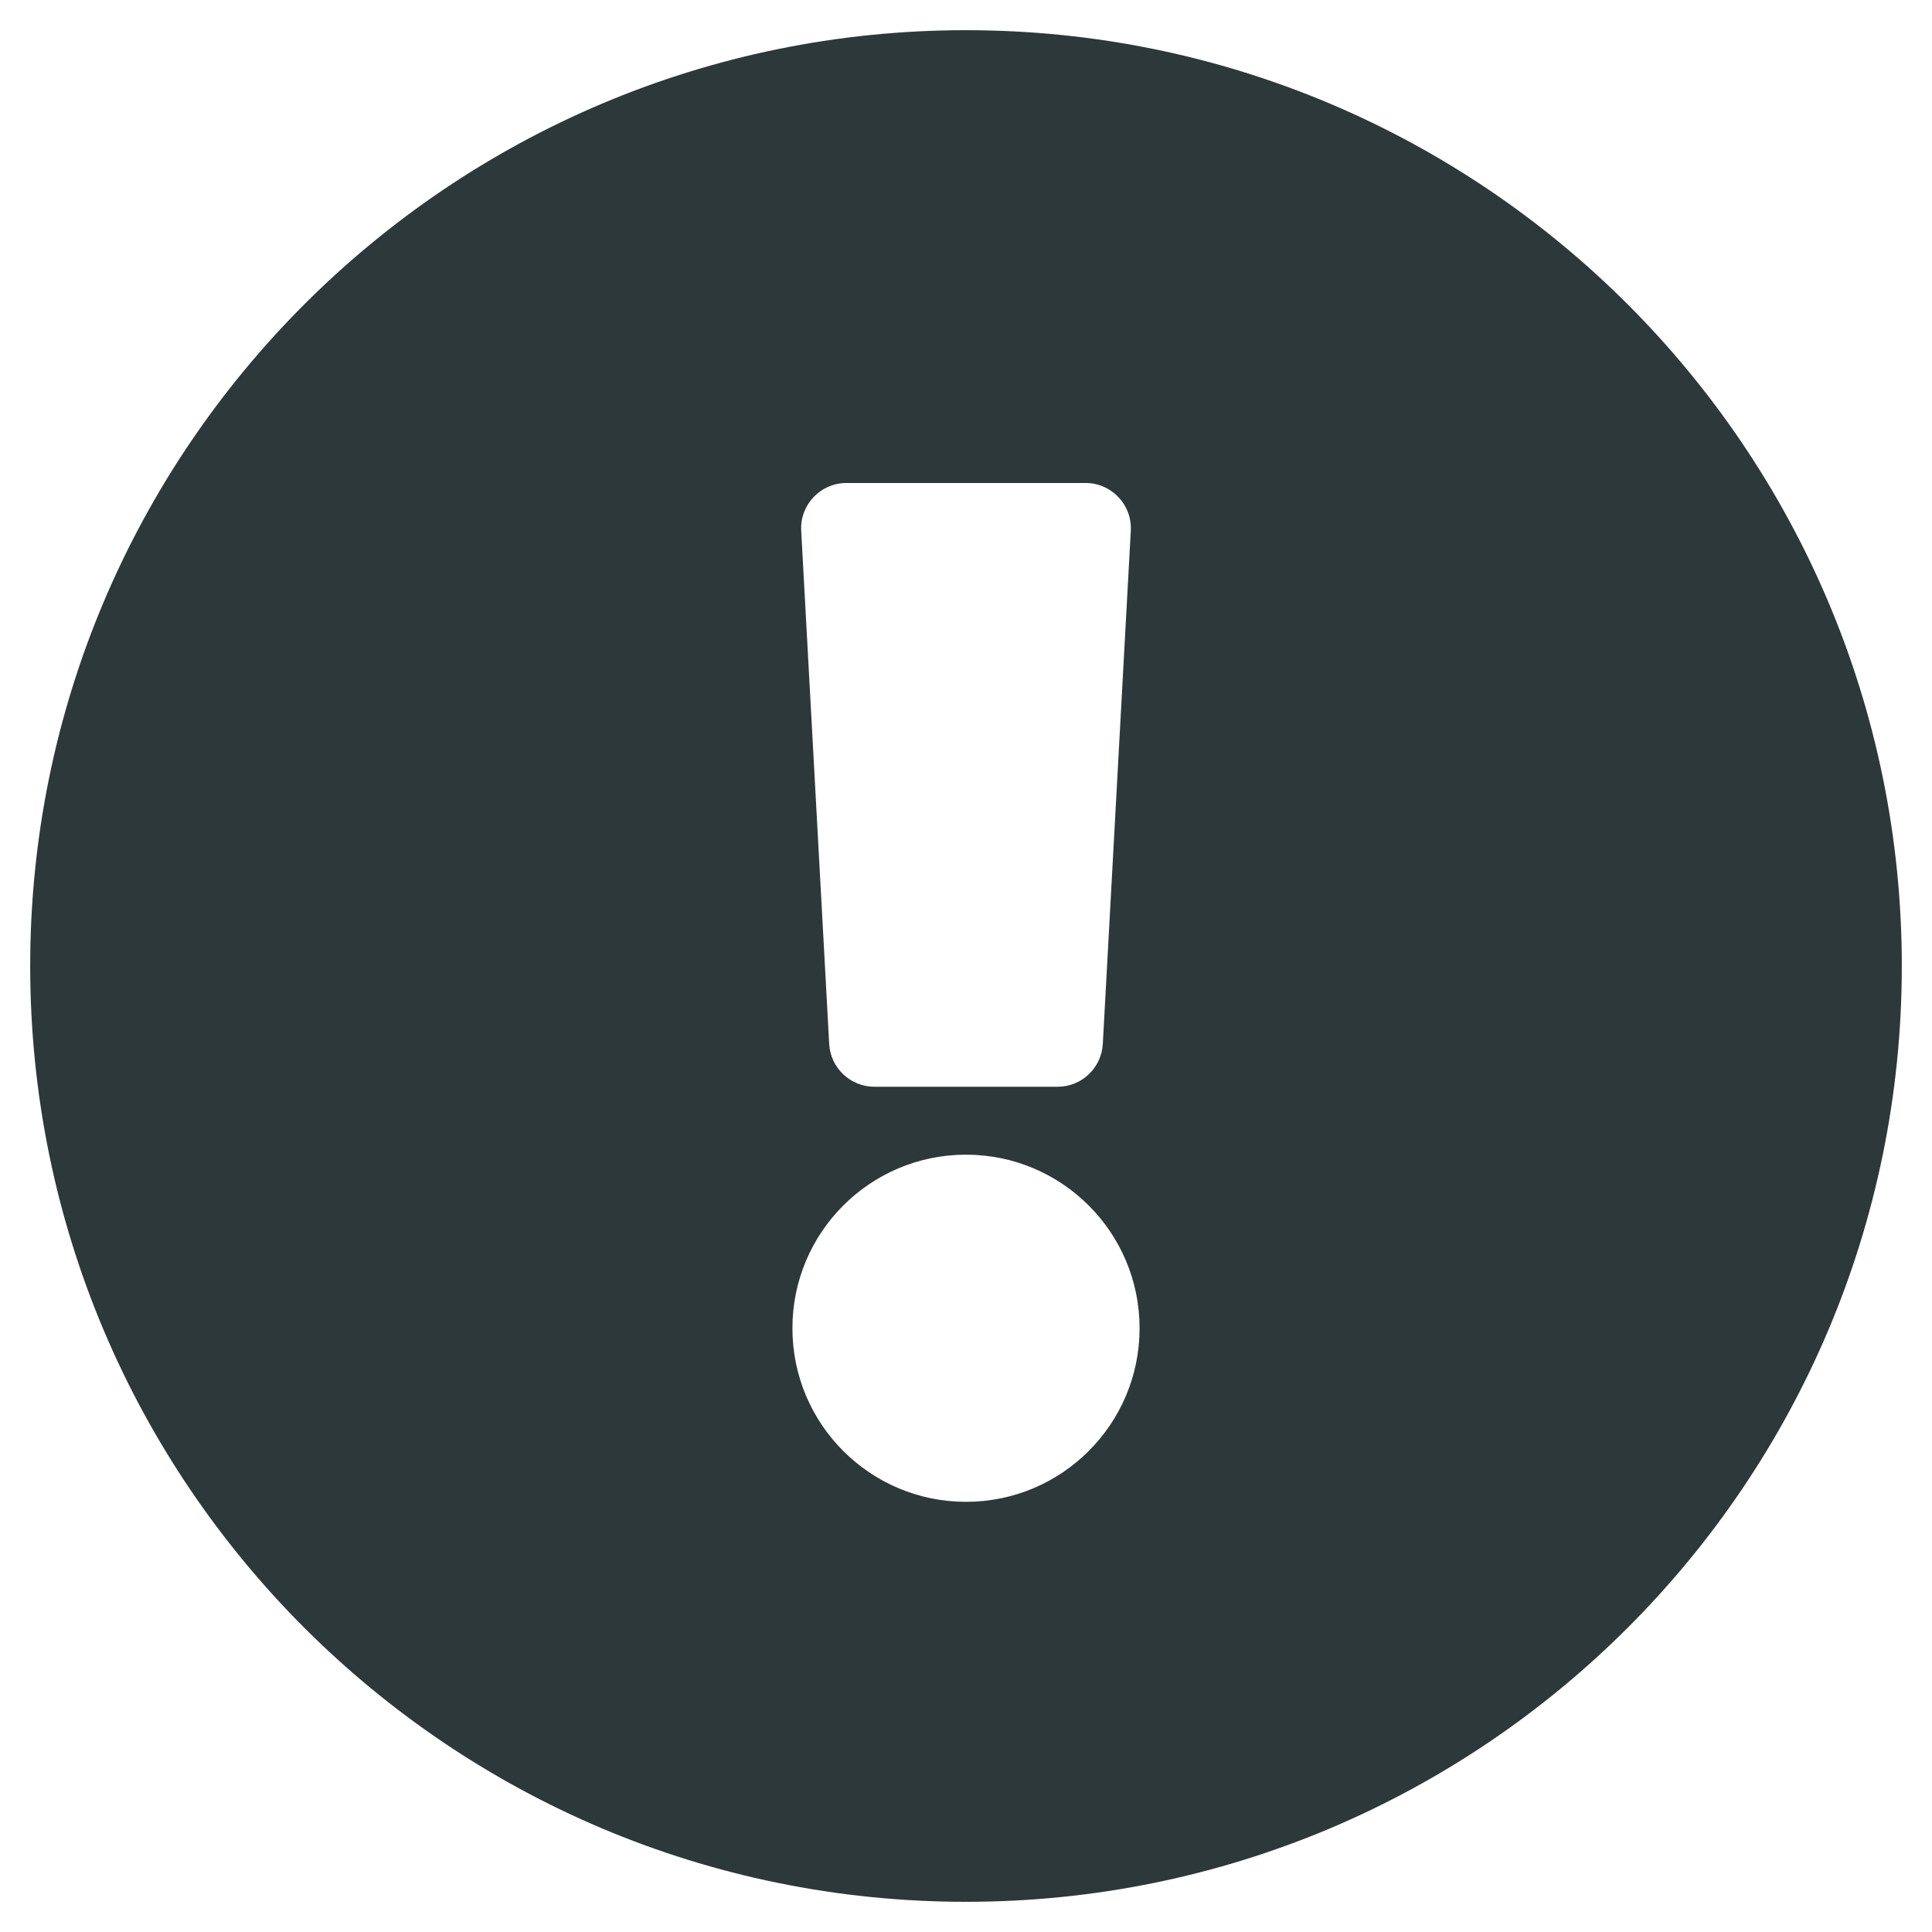
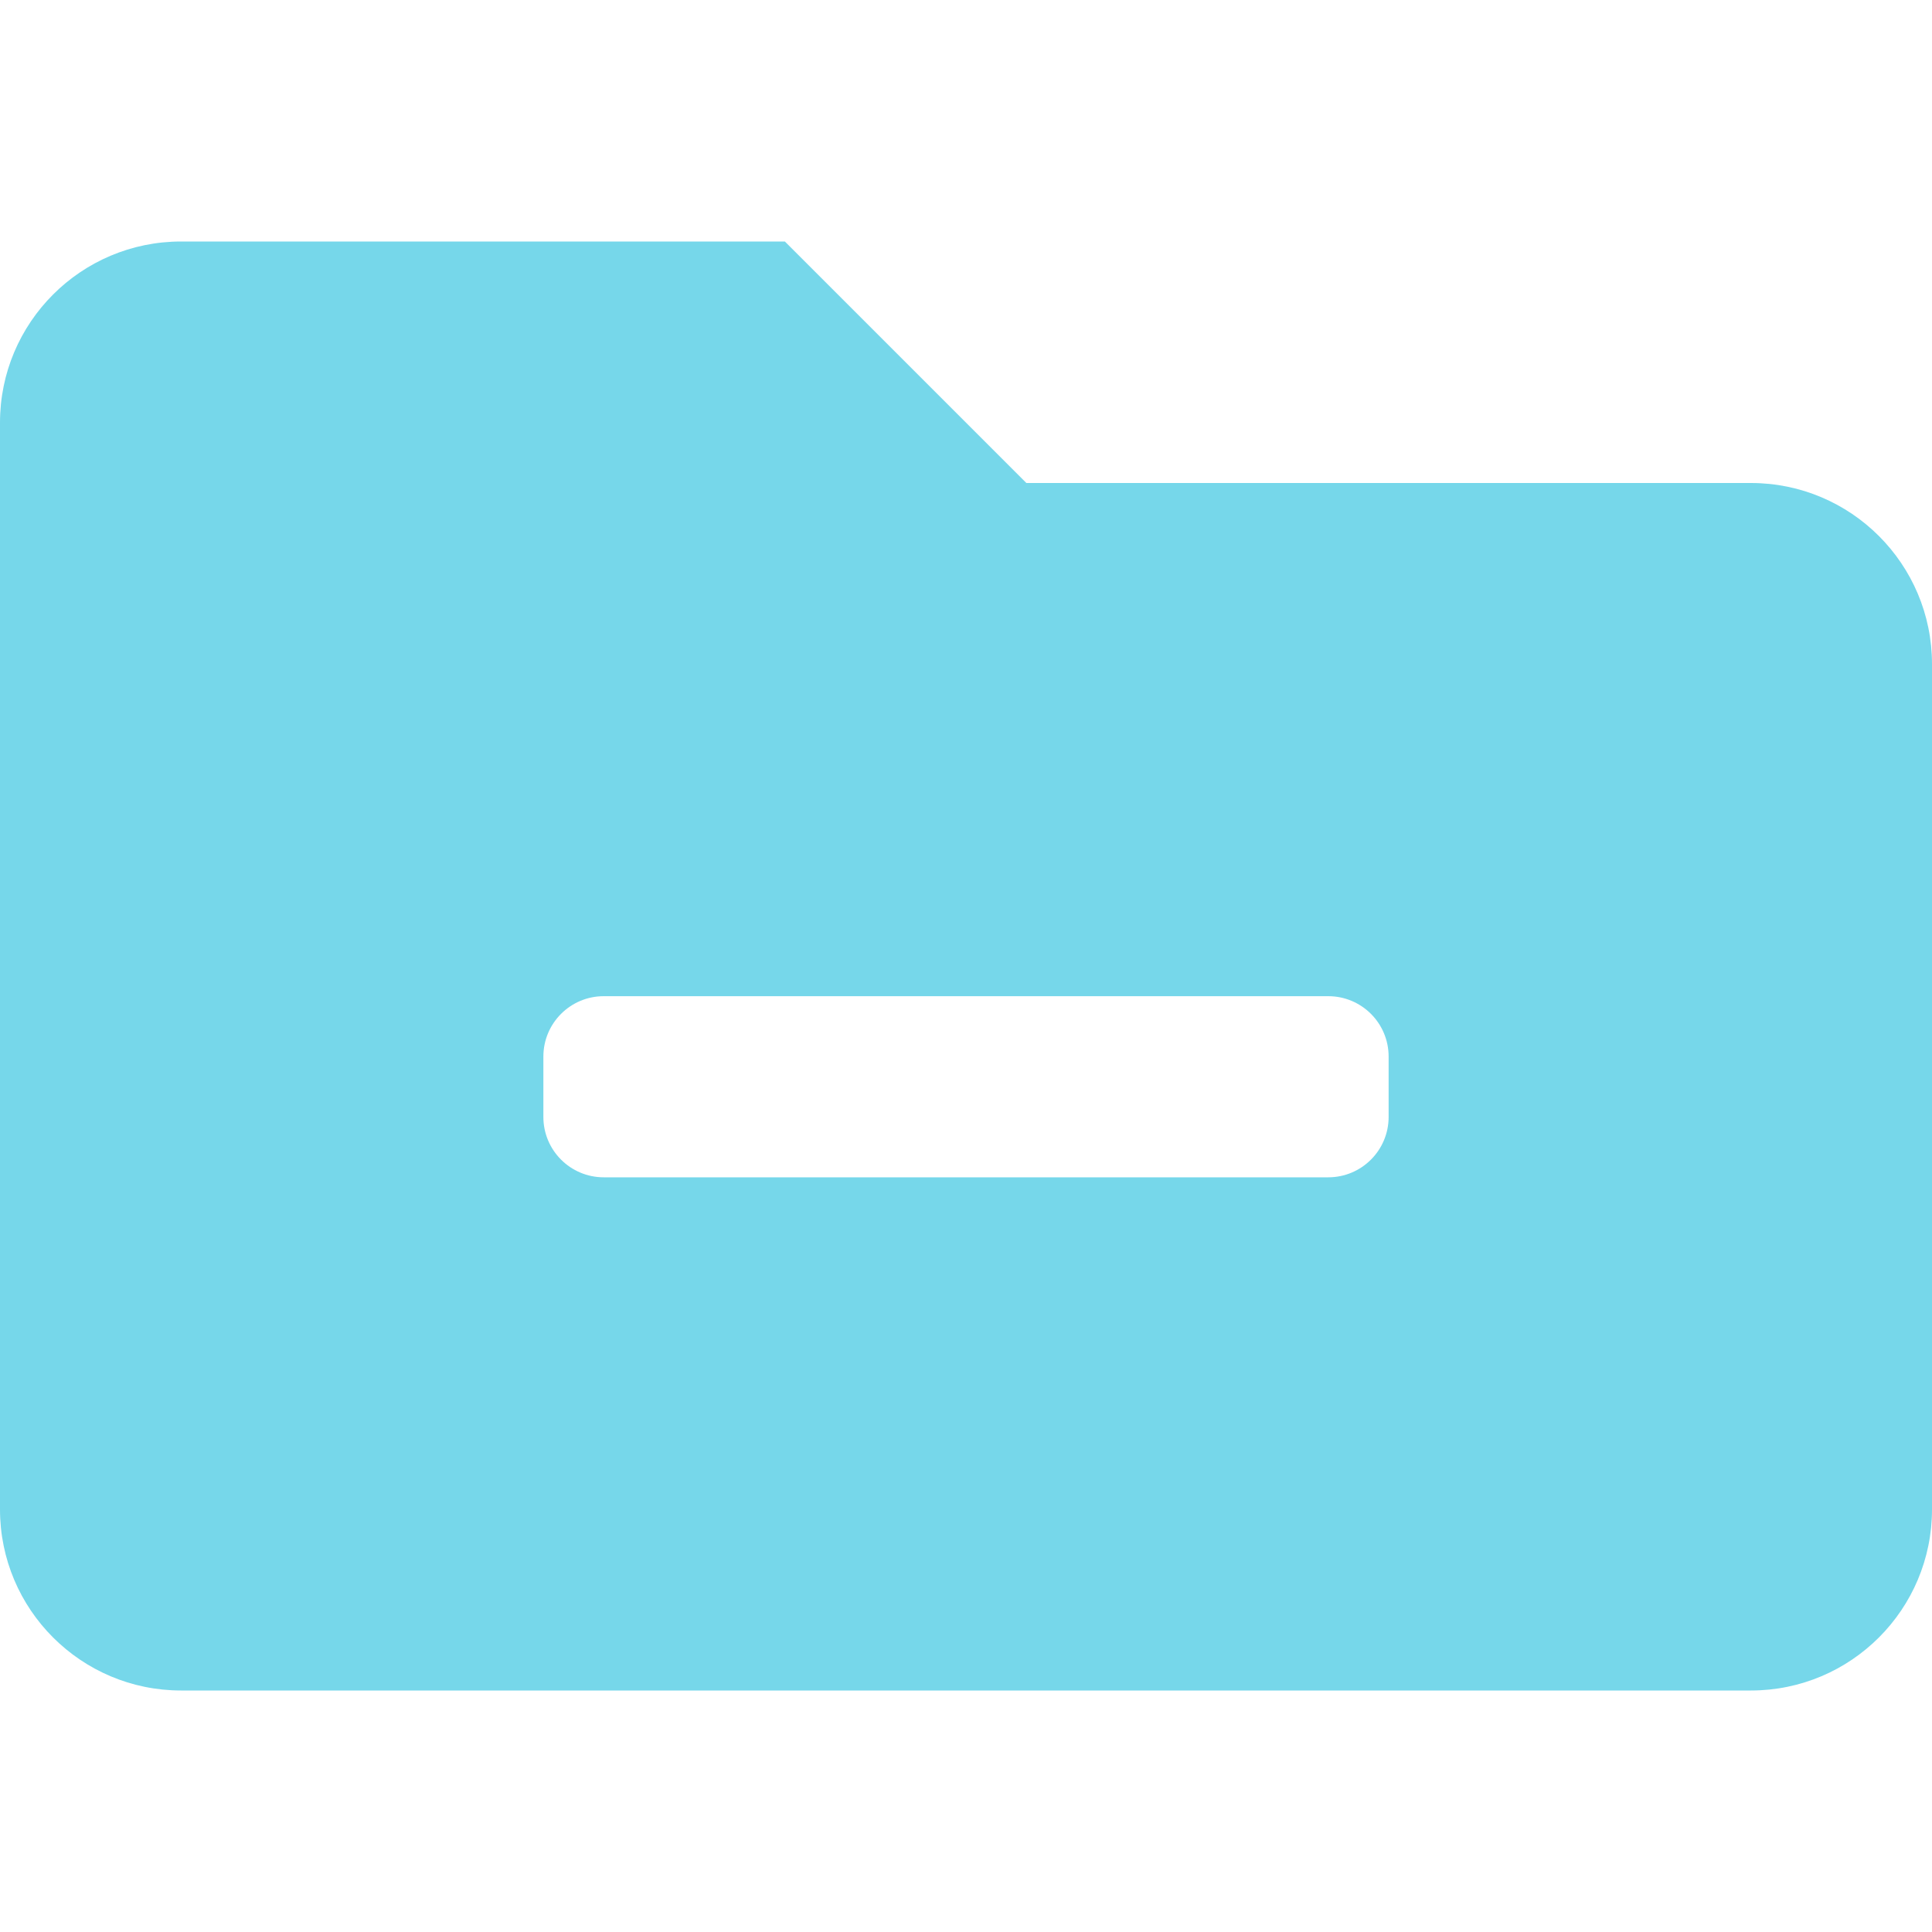
- <svg xmlns="http://www.w3.org/2000/svg" style="fill:#2D383A;" viewBox="0 0 512 512">
-   <path d="M504 256c0 136.997-111.043 248-248 248S8 392.997 8 256C8 119.083 119.043 8 256 8s248 111.083 248 248zm-248 50c-25.405 0-46 20.595-46 46s20.595 46 46 46 46-20.595 46-46-20.595-46-46-46zm-43.673-165.346l7.418 136c.347 6.364 5.609 11.346 11.982 11.346h48.546c6.373 0 11.635-4.982 11.982-11.346l7.418-136c.375-6.874-5.098-12.654-11.982-12.654h-63.383c-6.884 0-12.356 5.78-11.981 12.654z" />
+ <svg xmlns="http://www.w3.org/2000/svg" style="fill:#76D7EA;" viewBox="0 0 512 512">
+   <path d="M464 128H272l-64-64H48C21.49 64 0 85.49 0 112v288c0 26.51 21.49 48 48 48h416c26.51 0 48-21.49 48-48V176c0-26.51-21.49-48-48-48zm-96 168c0 8.84-7.16 16-16 16H160c-8.84 0-16-7.16-16-16v-16c0-8.84 7.16-16 16-16h192c8.84 0 16 7.16 16 16v16z" />
</svg>
